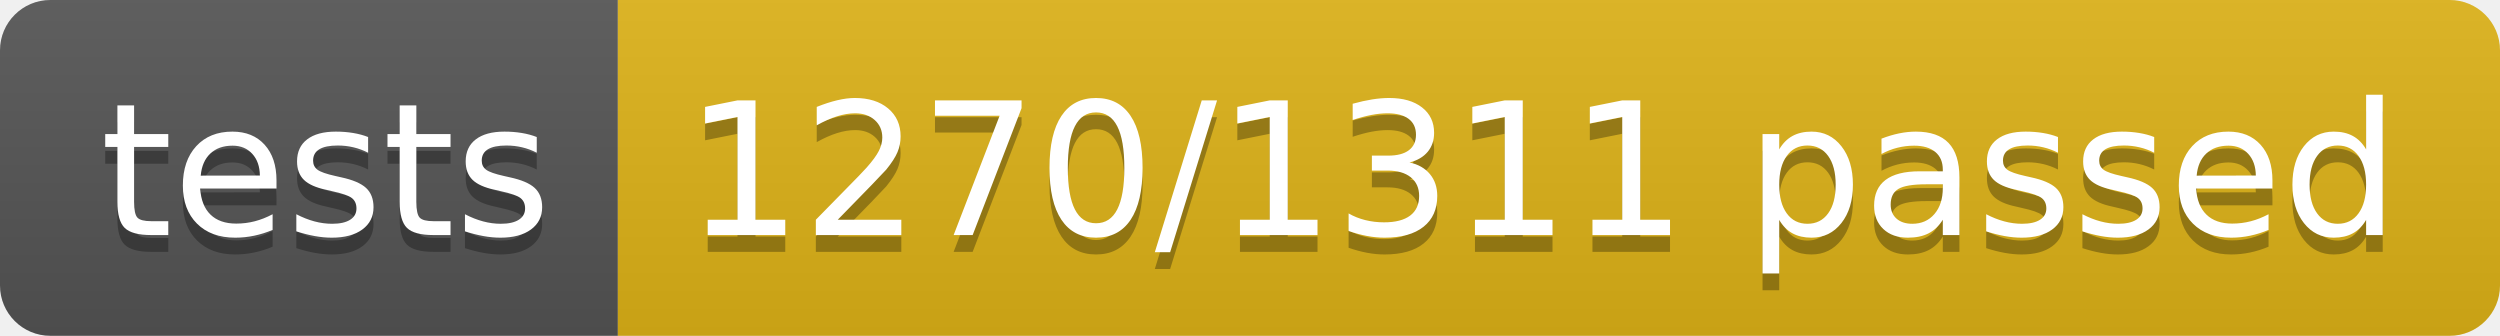
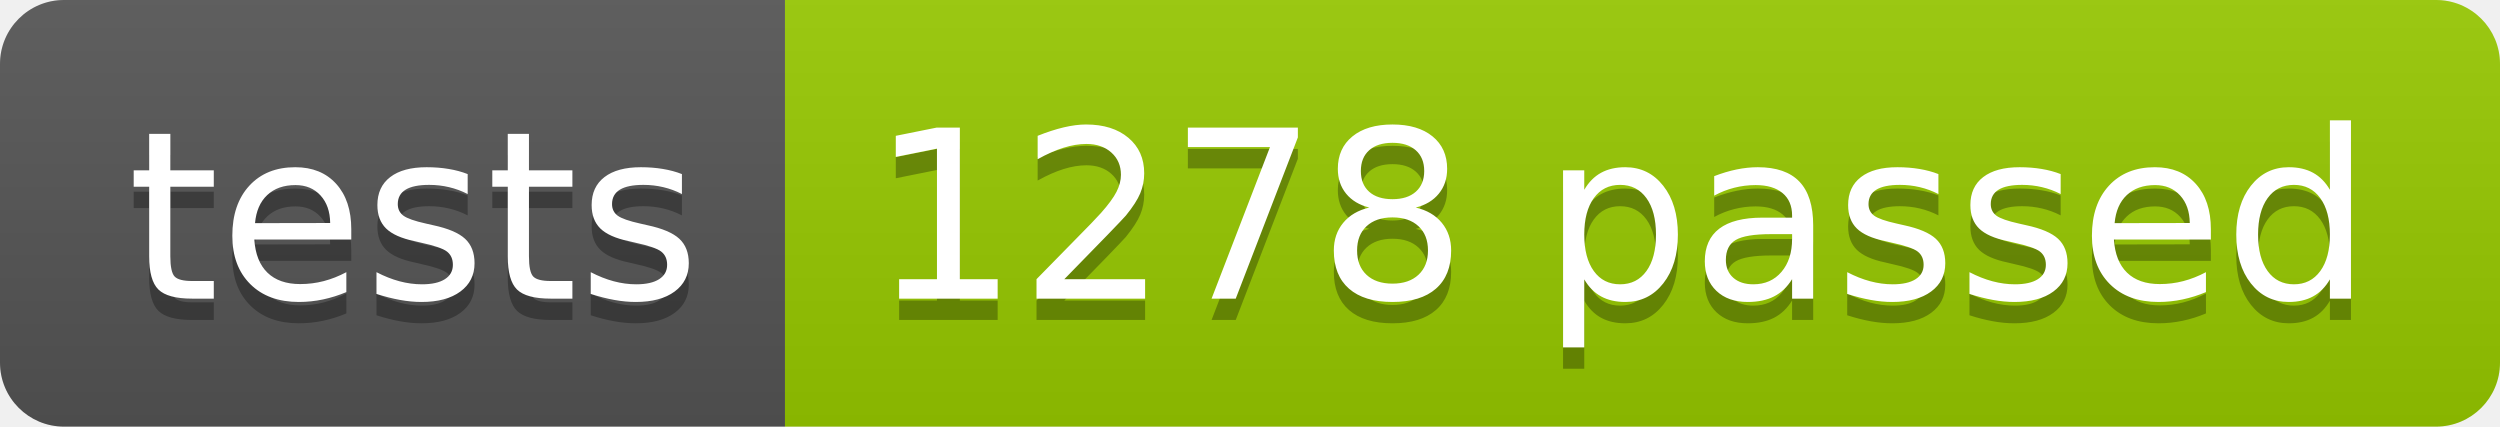
- <svg xmlns="http://www.w3.org/2000/svg" width="148.9" height="20">
+ <svg xmlns="http://www.w3.org/2000/svg" width="117.2" height="20">
  <linearGradient id="smooth" x2="0" y2="100%">
    <stop offset="0" stop-color="#bbb" stop-opacity=".1" />
    <stop offset="1" stop-opacity=".1" />
  </linearGradient>
  <clipPath id="round">
-     <rect width="148.9" height="20" rx="3" fill="#fff" />
+     <rect width="117.2" height="20" rx="3" fill="#fff" />
  </clipPath>
  <g clip-path="url(#round)">
    <rect width="36.8" height="20" fill="#555" />
-     <rect x="36.8" width="112.1" height="20" fill="#dfb317" />
-     <rect width="148.9" height="20" fill="url(#smooth)" />
+     <rect x="36.8" width="80.4" height="20" fill="#97CA00" />
+     <rect width="117.2" height="20" fill="url(#smooth)" />
  </g>
  <g fill="#fff" text-anchor="middle" font-family="DejaVu Sans,Verdana,Geneva,sans-serif" font-size="110">
    <text x="194.0" y="150" fill="#010101" fill-opacity=".3" transform="scale(0.1)" textLength="268.0" lengthAdjust="spacing">tests</text>
    <text x="194.0" y="140" transform="scale(0.1)" textLength="268.0" lengthAdjust="spacing">tests</text>
-     <text x="918.5" y="150" fill="#010101" fill-opacity=".3" transform="scale(0.1)" textLength="1021.0" lengthAdjust="spacing">1270/1311 passed</text>
-     <text x="918.5" y="140" transform="scale(0.1)" textLength="1021.0" lengthAdjust="spacing">1270/1311 passed</text>
+     <text x="760.0" y="150" fill="#010101" fill-opacity=".3" transform="scale(0.1)" textLength="704.0" lengthAdjust="spacing">1278 passed</text>
+     <text x="760.0" y="140" transform="scale(0.1)" textLength="704.0" lengthAdjust="spacing">1278 passed</text>
  </g>
</svg>
